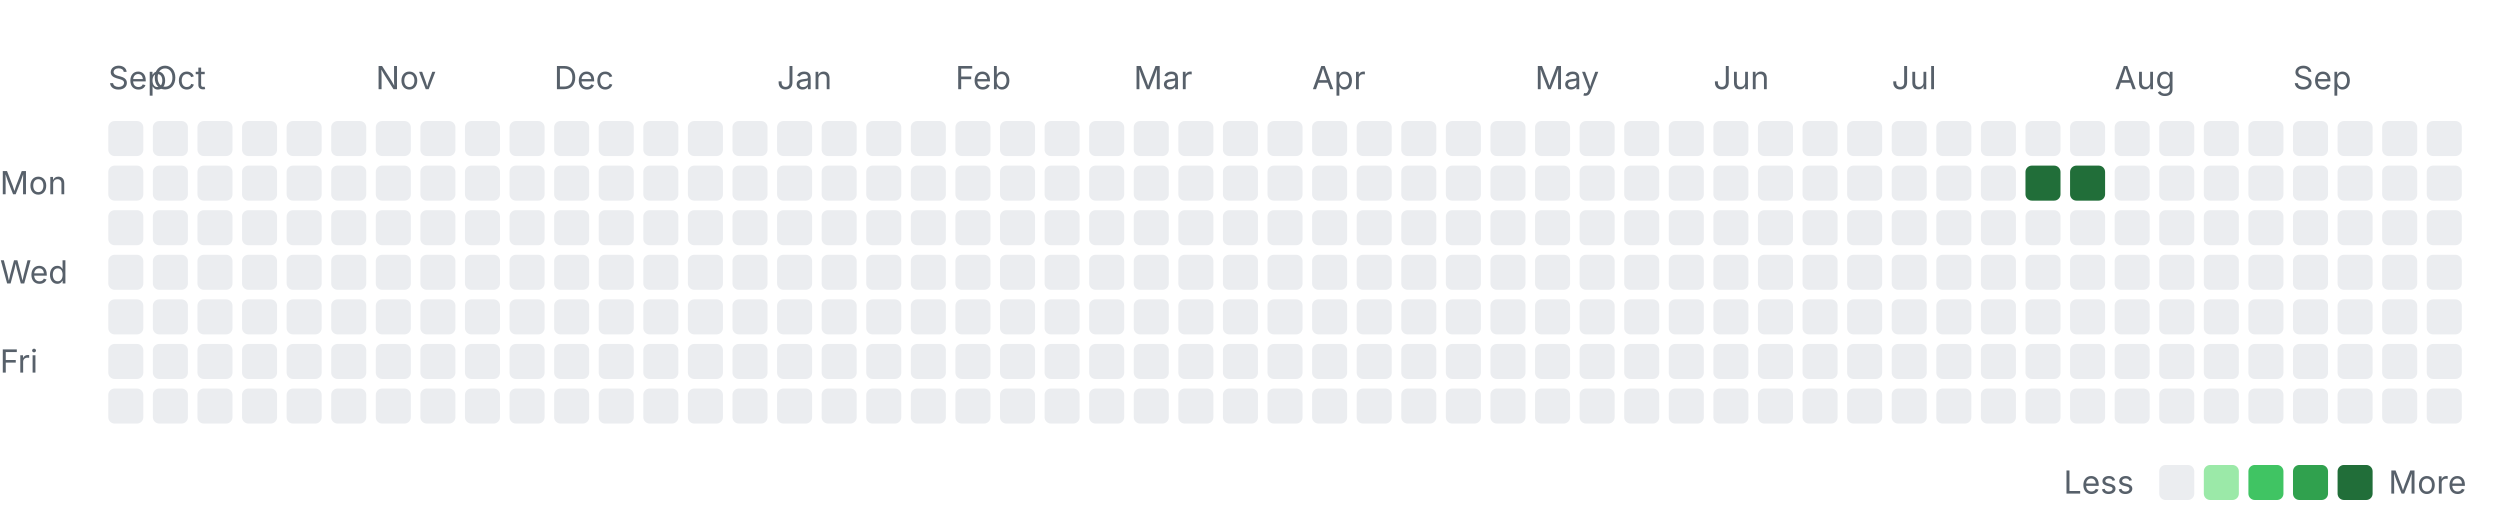
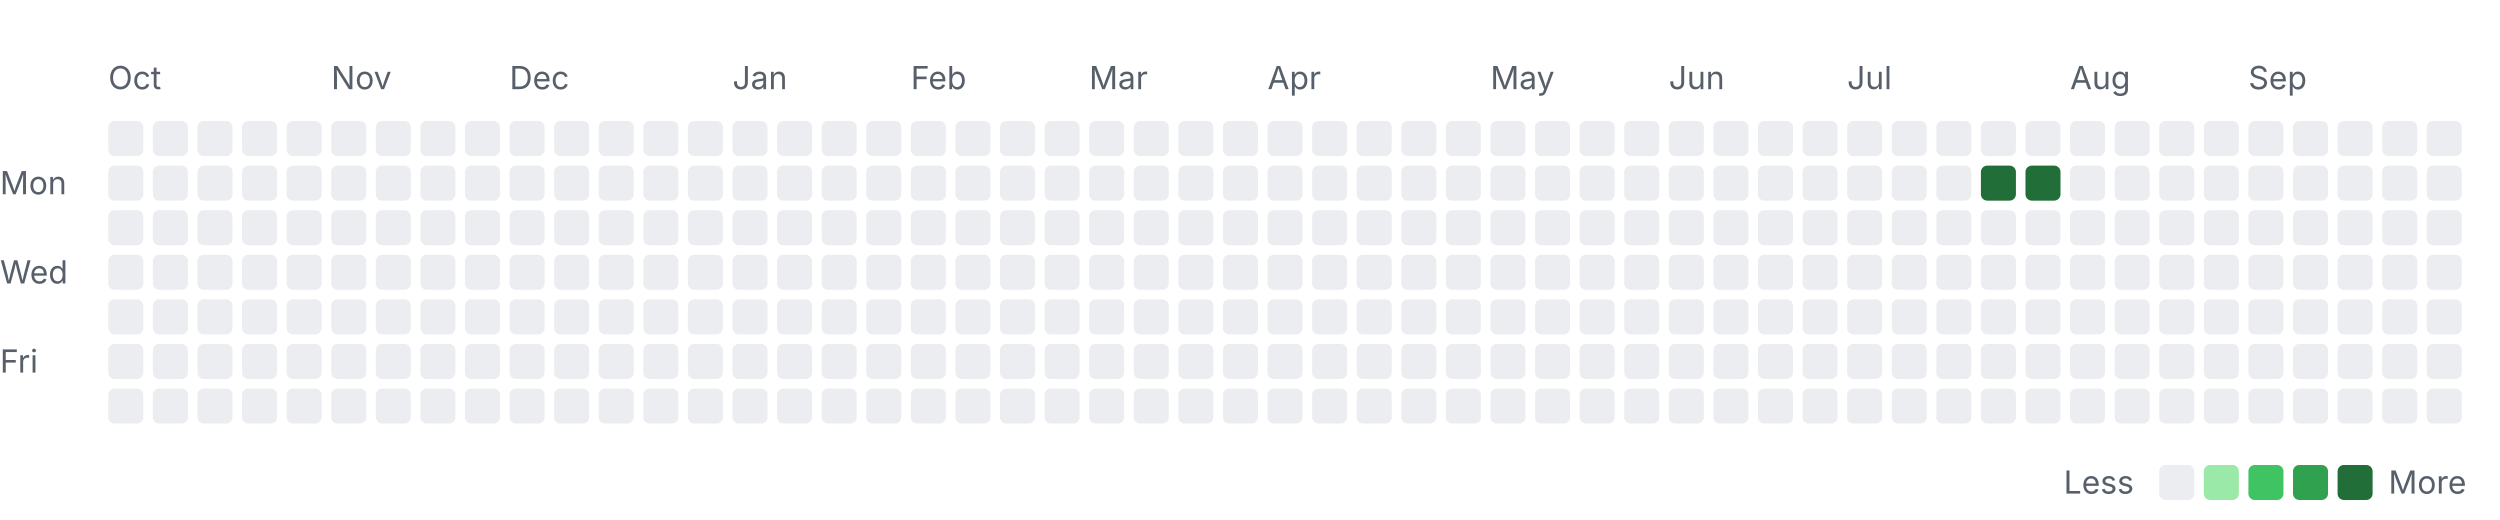
<svg xmlns="http://www.w3.org/2000/svg" width="785" height="163" viewBox="0 0 785 163" role="img" aria-labelledby="title desc">
  <style>
    .label { font: 10px -apple-system, BlinkMacSystemFont, "Segoe UI", sans-serif; fill: #57606a; }
    .month { font-size: 10px; }
    .level-0 { fill: #ebedf0; }
    .level-1 { fill: #9be9a8; }
    .level-2 { fill: #40c463; }
    .level-3 { fill: #30a14e; }
    .level-4 { fill: #216e39; }
    @media (prefers-color-scheme: dark) {
      .label { fill: #8c959f; }
      .level-0 { fill: #161b22; }
      .level-1 { fill: #0e4429; }
      .level-2 { fill: #006d32; }
      .level-3 { fill: #26a641; }
      .level-4 { fill: #39d353; }
    }
  </style>
-   <text class="label month" x="34" y="28">Sep</text>
-   <text class="label month" x="48" y="28">Oct</text>
-   <text class="label month" x="118" y="28">Nov</text>
-   <text class="label month" x="174" y="28">Dec</text>
-   <text class="label month" x="244" y="28">Jan</text>
-   <text class="label month" x="300" y="28">Feb</text>
-   <text class="label month" x="356" y="28">Mar</text>
-   <text class="label month" x="412" y="28">Apr</text>
-   <text class="label month" x="482" y="28">May</text>
-   <text class="label month" x="538" y="28">Jun</text>
-   <text class="label month" x="594" y="28">Jul</text>
-   <text class="label month" x="664" y="28">Aug</text>
-   <text class="label month" x="720" y="28">Sep</text>
+   <text class="label month" x="34" y="28">Oct</text>
+   <text class="label month" x="104" y="28">Nov</text>
+   <text class="label month" x="160" y="28">Dec</text>
+   <text class="label month" x="230" y="28">Jan</text>
+   <text class="label month" x="286" y="28">Feb</text>
+   <text class="label month" x="342" y="28">Mar</text>
+   <text class="label month" x="398" y="28">Apr</text>
+   <text class="label month" x="468" y="28">May</text>
+   <text class="label month" x="524" y="28">Jun</text>
+   <text class="label month" x="580" y="28">Jul</text>
+   <text class="label month" x="650" y="28">Aug</text>
+   <text class="label month" x="706" y="28">Sep</text>
  <text class="label" x="0" y="61">Mon</text>
  <text class="label" x="0" y="89">Wed</text>
  <text class="label" x="0" y="117">Fri</text>
  <rect class="day level-0" x="34" y="38" width="11" height="11" rx="2" />
  <rect class="day level-0" x="34" y="52" width="11" height="11" rx="2" />
  <rect class="day level-0" x="34" y="66" width="11" height="11" rx="2" />
  <rect class="day level-0" x="34" y="80" width="11" height="11" rx="2" />
  <rect class="day level-0" x="34" y="94" width="11" height="11" rx="2" />
  <rect class="day level-0" x="34" y="108" width="11" height="11" rx="2" />
  <rect class="day level-0" x="34" y="122" width="11" height="11" rx="2" />
  <rect class="day level-0" x="48" y="38" width="11" height="11" rx="2" />
  <rect class="day level-0" x="48" y="52" width="11" height="11" rx="2" />
  <rect class="day level-0" x="48" y="66" width="11" height="11" rx="2" />
  <rect class="day level-0" x="48" y="80" width="11" height="11" rx="2" />
  <rect class="day level-0" x="48" y="94" width="11" height="11" rx="2" />
  <rect class="day level-0" x="48" y="108" width="11" height="11" rx="2" />
  <rect class="day level-0" x="48" y="122" width="11" height="11" rx="2" />
  <rect class="day level-0" x="62" y="38" width="11" height="11" rx="2" />
  <rect class="day level-0" x="62" y="52" width="11" height="11" rx="2" />
  <rect class="day level-0" x="62" y="66" width="11" height="11" rx="2" />
  <rect class="day level-0" x="62" y="80" width="11" height="11" rx="2" />
  <rect class="day level-0" x="62" y="94" width="11" height="11" rx="2" />
  <rect class="day level-0" x="62" y="108" width="11" height="11" rx="2" />
  <rect class="day level-0" x="62" y="122" width="11" height="11" rx="2" />
  <rect class="day level-0" x="76" y="38" width="11" height="11" rx="2" />
  <rect class="day level-0" x="76" y="52" width="11" height="11" rx="2" />
  <rect class="day level-0" x="76" y="66" width="11" height="11" rx="2" />
  <rect class="day level-0" x="76" y="80" width="11" height="11" rx="2" />
  <rect class="day level-0" x="76" y="94" width="11" height="11" rx="2" />
  <rect class="day level-0" x="76" y="108" width="11" height="11" rx="2" />
  <rect class="day level-0" x="76" y="122" width="11" height="11" rx="2" />
  <rect class="day level-0" x="90" y="38" width="11" height="11" rx="2" />
  <rect class="day level-0" x="90" y="52" width="11" height="11" rx="2" />
  <rect class="day level-0" x="90" y="66" width="11" height="11" rx="2" />
  <rect class="day level-0" x="90" y="80" width="11" height="11" rx="2" />
  <rect class="day level-0" x="90" y="94" width="11" height="11" rx="2" />
  <rect class="day level-0" x="90" y="108" width="11" height="11" rx="2" />
  <rect class="day level-0" x="90" y="122" width="11" height="11" rx="2" />
  <rect class="day level-0" x="104" y="38" width="11" height="11" rx="2" />
  <rect class="day level-0" x="104" y="52" width="11" height="11" rx="2" />
  <rect class="day level-0" x="104" y="66" width="11" height="11" rx="2" />
  <rect class="day level-0" x="104" y="80" width="11" height="11" rx="2" />
  <rect class="day level-0" x="104" y="94" width="11" height="11" rx="2" />
  <rect class="day level-0" x="104" y="108" width="11" height="11" rx="2" />
  <rect class="day level-0" x="104" y="122" width="11" height="11" rx="2" />
  <rect class="day level-0" x="118" y="38" width="11" height="11" rx="2" />
  <rect class="day level-0" x="118" y="52" width="11" height="11" rx="2" />
  <rect class="day level-0" x="118" y="66" width="11" height="11" rx="2" />
  <rect class="day level-0" x="118" y="80" width="11" height="11" rx="2" />
  <rect class="day level-0" x="118" y="94" width="11" height="11" rx="2" />
  <rect class="day level-0" x="118" y="108" width="11" height="11" rx="2" />
  <rect class="day level-0" x="118" y="122" width="11" height="11" rx="2" />
  <rect class="day level-0" x="132" y="38" width="11" height="11" rx="2" />
  <rect class="day level-0" x="132" y="52" width="11" height="11" rx="2" />
  <rect class="day level-0" x="132" y="66" width="11" height="11" rx="2" />
  <rect class="day level-0" x="132" y="80" width="11" height="11" rx="2" />
  <rect class="day level-0" x="132" y="94" width="11" height="11" rx="2" />
  <rect class="day level-0" x="132" y="108" width="11" height="11" rx="2" />
  <rect class="day level-0" x="132" y="122" width="11" height="11" rx="2" />
  <rect class="day level-0" x="146" y="38" width="11" height="11" rx="2" />
  <rect class="day level-0" x="146" y="52" width="11" height="11" rx="2" />
  <rect class="day level-0" x="146" y="66" width="11" height="11" rx="2" />
  <rect class="day level-0" x="146" y="80" width="11" height="11" rx="2" />
  <rect class="day level-0" x="146" y="94" width="11" height="11" rx="2" />
  <rect class="day level-0" x="146" y="108" width="11" height="11" rx="2" />
  <rect class="day level-0" x="146" y="122" width="11" height="11" rx="2" />
  <rect class="day level-0" x="160" y="38" width="11" height="11" rx="2" />
  <rect class="day level-0" x="160" y="52" width="11" height="11" rx="2" />
  <rect class="day level-0" x="160" y="66" width="11" height="11" rx="2" />
  <rect class="day level-0" x="160" y="80" width="11" height="11" rx="2" />
  <rect class="day level-0" x="160" y="94" width="11" height="11" rx="2" />
  <rect class="day level-0" x="160" y="108" width="11" height="11" rx="2" />
  <rect class="day level-0" x="160" y="122" width="11" height="11" rx="2" />
  <rect class="day level-0" x="174" y="38" width="11" height="11" rx="2" />
  <rect class="day level-0" x="174" y="52" width="11" height="11" rx="2" />
  <rect class="day level-0" x="174" y="66" width="11" height="11" rx="2" />
  <rect class="day level-0" x="174" y="80" width="11" height="11" rx="2" />
  <rect class="day level-0" x="174" y="94" width="11" height="11" rx="2" />
  <rect class="day level-0" x="174" y="108" width="11" height="11" rx="2" />
  <rect class="day level-0" x="174" y="122" width="11" height="11" rx="2" />
  <rect class="day level-0" x="188" y="38" width="11" height="11" rx="2" />
  <rect class="day level-0" x="188" y="52" width="11" height="11" rx="2" />
  <rect class="day level-0" x="188" y="66" width="11" height="11" rx="2" />
  <rect class="day level-0" x="188" y="80" width="11" height="11" rx="2" />
  <rect class="day level-0" x="188" y="94" width="11" height="11" rx="2" />
  <rect class="day level-0" x="188" y="108" width="11" height="11" rx="2" />
  <rect class="day level-0" x="188" y="122" width="11" height="11" rx="2" />
  <rect class="day level-0" x="202" y="38" width="11" height="11" rx="2" />
  <rect class="day level-0" x="202" y="52" width="11" height="11" rx="2" />
  <rect class="day level-0" x="202" y="66" width="11" height="11" rx="2" />
  <rect class="day level-0" x="202" y="80" width="11" height="11" rx="2" />
  <rect class="day level-0" x="202" y="94" width="11" height="11" rx="2" />
  <rect class="day level-0" x="202" y="108" width="11" height="11" rx="2" />
  <rect class="day level-0" x="202" y="122" width="11" height="11" rx="2" />
  <rect class="day level-0" x="216" y="38" width="11" height="11" rx="2" />
  <rect class="day level-0" x="216" y="52" width="11" height="11" rx="2" />
  <rect class="day level-0" x="216" y="66" width="11" height="11" rx="2" />
  <rect class="day level-0" x="216" y="80" width="11" height="11" rx="2" />
  <rect class="day level-0" x="216" y="94" width="11" height="11" rx="2" />
  <rect class="day level-0" x="216" y="108" width="11" height="11" rx="2" />
  <rect class="day level-0" x="216" y="122" width="11" height="11" rx="2" />
  <rect class="day level-0" x="230" y="38" width="11" height="11" rx="2" />
  <rect class="day level-0" x="230" y="52" width="11" height="11" rx="2" />
  <rect class="day level-0" x="230" y="66" width="11" height="11" rx="2" />
  <rect class="day level-0" x="230" y="80" width="11" height="11" rx="2" />
  <rect class="day level-0" x="230" y="94" width="11" height="11" rx="2" />
  <rect class="day level-0" x="230" y="108" width="11" height="11" rx="2" />
  <rect class="day level-0" x="230" y="122" width="11" height="11" rx="2" />
  <rect class="day level-0" x="244" y="38" width="11" height="11" rx="2" />
  <rect class="day level-0" x="244" y="52" width="11" height="11" rx="2" />
  <rect class="day level-0" x="244" y="66" width="11" height="11" rx="2" />
  <rect class="day level-0" x="244" y="80" width="11" height="11" rx="2" />
  <rect class="day level-0" x="244" y="94" width="11" height="11" rx="2" />
  <rect class="day level-0" x="244" y="108" width="11" height="11" rx="2" />
  <rect class="day level-0" x="244" y="122" width="11" height="11" rx="2" />
  <rect class="day level-0" x="258" y="38" width="11" height="11" rx="2" />
  <rect class="day level-0" x="258" y="52" width="11" height="11" rx="2" />
  <rect class="day level-0" x="258" y="66" width="11" height="11" rx="2" />
  <rect class="day level-0" x="258" y="80" width="11" height="11" rx="2" />
  <rect class="day level-0" x="258" y="94" width="11" height="11" rx="2" />
  <rect class="day level-0" x="258" y="108" width="11" height="11" rx="2" />
  <rect class="day level-0" x="258" y="122" width="11" height="11" rx="2" />
  <rect class="day level-0" x="272" y="38" width="11" height="11" rx="2" />
  <rect class="day level-0" x="272" y="52" width="11" height="11" rx="2" />
  <rect class="day level-0" x="272" y="66" width="11" height="11" rx="2" />
  <rect class="day level-0" x="272" y="80" width="11" height="11" rx="2" />
  <rect class="day level-0" x="272" y="94" width="11" height="11" rx="2" />
  <rect class="day level-0" x="272" y="108" width="11" height="11" rx="2" />
  <rect class="day level-0" x="272" y="122" width="11" height="11" rx="2" />
  <rect class="day level-0" x="286" y="38" width="11" height="11" rx="2" />
  <rect class="day level-0" x="286" y="52" width="11" height="11" rx="2" />
  <rect class="day level-0" x="286" y="66" width="11" height="11" rx="2" />
  <rect class="day level-0" x="286" y="80" width="11" height="11" rx="2" />
  <rect class="day level-0" x="286" y="94" width="11" height="11" rx="2" />
  <rect class="day level-0" x="286" y="108" width="11" height="11" rx="2" />
  <rect class="day level-0" x="286" y="122" width="11" height="11" rx="2" />
  <rect class="day level-0" x="300" y="38" width="11" height="11" rx="2" />
  <rect class="day level-0" x="300" y="52" width="11" height="11" rx="2" />
  <rect class="day level-0" x="300" y="66" width="11" height="11" rx="2" />
  <rect class="day level-0" x="300" y="80" width="11" height="11" rx="2" />
  <rect class="day level-0" x="300" y="94" width="11" height="11" rx="2" />
  <rect class="day level-0" x="300" y="108" width="11" height="11" rx="2" />
  <rect class="day level-0" x="300" y="122" width="11" height="11" rx="2" />
  <rect class="day level-0" x="314" y="38" width="11" height="11" rx="2" />
  <rect class="day level-0" x="314" y="52" width="11" height="11" rx="2" />
  <rect class="day level-0" x="314" y="66" width="11" height="11" rx="2" />
  <rect class="day level-0" x="314" y="80" width="11" height="11" rx="2" />
  <rect class="day level-0" x="314" y="94" width="11" height="11" rx="2" />
  <rect class="day level-0" x="314" y="108" width="11" height="11" rx="2" />
  <rect class="day level-0" x="314" y="122" width="11" height="11" rx="2" />
  <rect class="day level-0" x="328" y="38" width="11" height="11" rx="2" />
  <rect class="day level-0" x="328" y="52" width="11" height="11" rx="2" />
  <rect class="day level-0" x="328" y="66" width="11" height="11" rx="2" />
  <rect class="day level-0" x="328" y="80" width="11" height="11" rx="2" />
  <rect class="day level-0" x="328" y="94" width="11" height="11" rx="2" />
  <rect class="day level-0" x="328" y="108" width="11" height="11" rx="2" />
  <rect class="day level-0" x="328" y="122" width="11" height="11" rx="2" />
  <rect class="day level-0" x="342" y="38" width="11" height="11" rx="2" />
  <rect class="day level-0" x="342" y="52" width="11" height="11" rx="2" />
  <rect class="day level-0" x="342" y="66" width="11" height="11" rx="2" />
  <rect class="day level-0" x="342" y="80" width="11" height="11" rx="2" />
  <rect class="day level-0" x="342" y="94" width="11" height="11" rx="2" />
  <rect class="day level-0" x="342" y="108" width="11" height="11" rx="2" />
  <rect class="day level-0" x="342" y="122" width="11" height="11" rx="2" />
  <rect class="day level-0" x="356" y="38" width="11" height="11" rx="2" />
  <rect class="day level-0" x="356" y="52" width="11" height="11" rx="2" />
  <rect class="day level-0" x="356" y="66" width="11" height="11" rx="2" />
  <rect class="day level-0" x="356" y="80" width="11" height="11" rx="2" />
  <rect class="day level-0" x="356" y="94" width="11" height="11" rx="2" />
  <rect class="day level-0" x="356" y="108" width="11" height="11" rx="2" />
  <rect class="day level-0" x="356" y="122" width="11" height="11" rx="2" />
  <rect class="day level-0" x="370" y="38" width="11" height="11" rx="2" />
  <rect class="day level-0" x="370" y="52" width="11" height="11" rx="2" />
  <rect class="day level-0" x="370" y="66" width="11" height="11" rx="2" />
  <rect class="day level-0" x="370" y="80" width="11" height="11" rx="2" />
  <rect class="day level-0" x="370" y="94" width="11" height="11" rx="2" />
  <rect class="day level-0" x="370" y="108" width="11" height="11" rx="2" />
  <rect class="day level-0" x="370" y="122" width="11" height="11" rx="2" />
  <rect class="day level-0" x="384" y="38" width="11" height="11" rx="2" />
  <rect class="day level-0" x="384" y="52" width="11" height="11" rx="2" />
  <rect class="day level-0" x="384" y="66" width="11" height="11" rx="2" />
  <rect class="day level-0" x="384" y="80" width="11" height="11" rx="2" />
  <rect class="day level-0" x="384" y="94" width="11" height="11" rx="2" />
  <rect class="day level-0" x="384" y="108" width="11" height="11" rx="2" />
  <rect class="day level-0" x="384" y="122" width="11" height="11" rx="2" />
  <rect class="day level-0" x="398" y="38" width="11" height="11" rx="2" />
  <rect class="day level-0" x="398" y="52" width="11" height="11" rx="2" />
  <rect class="day level-0" x="398" y="66" width="11" height="11" rx="2" />
  <rect class="day level-0" x="398" y="80" width="11" height="11" rx="2" />
  <rect class="day level-0" x="398" y="94" width="11" height="11" rx="2" />
  <rect class="day level-0" x="398" y="108" width="11" height="11" rx="2" />
  <rect class="day level-0" x="398" y="122" width="11" height="11" rx="2" />
  <rect class="day level-0" x="412" y="38" width="11" height="11" rx="2" />
  <rect class="day level-0" x="412" y="52" width="11" height="11" rx="2" />
  <rect class="day level-0" x="412" y="66" width="11" height="11" rx="2" />
  <rect class="day level-0" x="412" y="80" width="11" height="11" rx="2" />
  <rect class="day level-0" x="412" y="94" width="11" height="11" rx="2" />
  <rect class="day level-0" x="412" y="108" width="11" height="11" rx="2" />
  <rect class="day level-0" x="412" y="122" width="11" height="11" rx="2" />
  <rect class="day level-0" x="426" y="38" width="11" height="11" rx="2" />
  <rect class="day level-0" x="426" y="52" width="11" height="11" rx="2" />
  <rect class="day level-0" x="426" y="66" width="11" height="11" rx="2" />
  <rect class="day level-0" x="426" y="80" width="11" height="11" rx="2" />
  <rect class="day level-0" x="426" y="94" width="11" height="11" rx="2" />
  <rect class="day level-0" x="426" y="108" width="11" height="11" rx="2" />
  <rect class="day level-0" x="426" y="122" width="11" height="11" rx="2" />
  <rect class="day level-0" x="440" y="38" width="11" height="11" rx="2" />
  <rect class="day level-0" x="440" y="52" width="11" height="11" rx="2" />
  <rect class="day level-0" x="440" y="66" width="11" height="11" rx="2" />
  <rect class="day level-0" x="440" y="80" width="11" height="11" rx="2" />
  <rect class="day level-0" x="440" y="94" width="11" height="11" rx="2" />
  <rect class="day level-0" x="440" y="108" width="11" height="11" rx="2" />
  <rect class="day level-0" x="440" y="122" width="11" height="11" rx="2" />
  <rect class="day level-0" x="454" y="38" width="11" height="11" rx="2" />
  <rect class="day level-0" x="454" y="52" width="11" height="11" rx="2" />
  <rect class="day level-0" x="454" y="66" width="11" height="11" rx="2" />
  <rect class="day level-0" x="454" y="80" width="11" height="11" rx="2" />
  <rect class="day level-0" x="454" y="94" width="11" height="11" rx="2" />
  <rect class="day level-0" x="454" y="108" width="11" height="11" rx="2" />
  <rect class="day level-0" x="454" y="122" width="11" height="11" rx="2" />
  <rect class="day level-0" x="468" y="38" width="11" height="11" rx="2" />
  <rect class="day level-0" x="468" y="52" width="11" height="11" rx="2" />
  <rect class="day level-0" x="468" y="66" width="11" height="11" rx="2" />
  <rect class="day level-0" x="468" y="80" width="11" height="11" rx="2" />
  <rect class="day level-0" x="468" y="94" width="11" height="11" rx="2" />
  <rect class="day level-0" x="468" y="108" width="11" height="11" rx="2" />
  <rect class="day level-0" x="468" y="122" width="11" height="11" rx="2" />
  <rect class="day level-0" x="482" y="38" width="11" height="11" rx="2" />
  <rect class="day level-0" x="482" y="52" width="11" height="11" rx="2" />
  <rect class="day level-0" x="482" y="66" width="11" height="11" rx="2" />
  <rect class="day level-0" x="482" y="80" width="11" height="11" rx="2" />
  <rect class="day level-0" x="482" y="94" width="11" height="11" rx="2" />
  <rect class="day level-0" x="482" y="108" width="11" height="11" rx="2" />
  <rect class="day level-0" x="482" y="122" width="11" height="11" rx="2" />
  <rect class="day level-0" x="496" y="38" width="11" height="11" rx="2" />
  <rect class="day level-0" x="496" y="52" width="11" height="11" rx="2" />
  <rect class="day level-0" x="496" y="66" width="11" height="11" rx="2" />
  <rect class="day level-0" x="496" y="80" width="11" height="11" rx="2" />
  <rect class="day level-0" x="496" y="94" width="11" height="11" rx="2" />
  <rect class="day level-0" x="496" y="108" width="11" height="11" rx="2" />
  <rect class="day level-0" x="496" y="122" width="11" height="11" rx="2" />
  <rect class="day level-0" x="510" y="38" width="11" height="11" rx="2" />
  <rect class="day level-0" x="510" y="52" width="11" height="11" rx="2" />
  <rect class="day level-0" x="510" y="66" width="11" height="11" rx="2" />
  <rect class="day level-0" x="510" y="80" width="11" height="11" rx="2" />
  <rect class="day level-0" x="510" y="94" width="11" height="11" rx="2" />
  <rect class="day level-0" x="510" y="108" width="11" height="11" rx="2" />
  <rect class="day level-0" x="510" y="122" width="11" height="11" rx="2" />
  <rect class="day level-0" x="524" y="38" width="11" height="11" rx="2" />
  <rect class="day level-0" x="524" y="52" width="11" height="11" rx="2" />
  <rect class="day level-0" x="524" y="66" width="11" height="11" rx="2" />
  <rect class="day level-0" x="524" y="80" width="11" height="11" rx="2" />
  <rect class="day level-0" x="524" y="94" width="11" height="11" rx="2" />
  <rect class="day level-0" x="524" y="108" width="11" height="11" rx="2" />
  <rect class="day level-0" x="524" y="122" width="11" height="11" rx="2" />
  <rect class="day level-0" x="538" y="38" width="11" height="11" rx="2" />
  <rect class="day level-0" x="538" y="52" width="11" height="11" rx="2" />
  <rect class="day level-0" x="538" y="66" width="11" height="11" rx="2" />
  <rect class="day level-0" x="538" y="80" width="11" height="11" rx="2" />
  <rect class="day level-0" x="538" y="94" width="11" height="11" rx="2" />
  <rect class="day level-0" x="538" y="108" width="11" height="11" rx="2" />
  <rect class="day level-0" x="538" y="122" width="11" height="11" rx="2" />
  <rect class="day level-0" x="552" y="38" width="11" height="11" rx="2" />
  <rect class="day level-0" x="552" y="52" width="11" height="11" rx="2" />
  <rect class="day level-0" x="552" y="66" width="11" height="11" rx="2" />
  <rect class="day level-0" x="552" y="80" width="11" height="11" rx="2" />
  <rect class="day level-0" x="552" y="94" width="11" height="11" rx="2" />
  <rect class="day level-0" x="552" y="108" width="11" height="11" rx="2" />
  <rect class="day level-0" x="552" y="122" width="11" height="11" rx="2" />
  <rect class="day level-0" x="566" y="38" width="11" height="11" rx="2" />
  <rect class="day level-0" x="566" y="52" width="11" height="11" rx="2" />
  <rect class="day level-0" x="566" y="66" width="11" height="11" rx="2" />
  <rect class="day level-0" x="566" y="80" width="11" height="11" rx="2" />
  <rect class="day level-0" x="566" y="94" width="11" height="11" rx="2" />
  <rect class="day level-0" x="566" y="108" width="11" height="11" rx="2" />
  <rect class="day level-0" x="566" y="122" width="11" height="11" rx="2" />
  <rect class="day level-0" x="580" y="38" width="11" height="11" rx="2" />
  <rect class="day level-0" x="580" y="52" width="11" height="11" rx="2" />
  <rect class="day level-0" x="580" y="66" width="11" height="11" rx="2" />
  <rect class="day level-0" x="580" y="80" width="11" height="11" rx="2" />
  <rect class="day level-0" x="580" y="94" width="11" height="11" rx="2" />
  <rect class="day level-0" x="580" y="108" width="11" height="11" rx="2" />
  <rect class="day level-0" x="580" y="122" width="11" height="11" rx="2" />
  <rect class="day level-0" x="594" y="38" width="11" height="11" rx="2" />
  <rect class="day level-0" x="594" y="52" width="11" height="11" rx="2" />
  <rect class="day level-0" x="594" y="66" width="11" height="11" rx="2" />
  <rect class="day level-0" x="594" y="80" width="11" height="11" rx="2" />
  <rect class="day level-0" x="594" y="94" width="11" height="11" rx="2" />
  <rect class="day level-0" x="594" y="108" width="11" height="11" rx="2" />
  <rect class="day level-0" x="594" y="122" width="11" height="11" rx="2" />
  <rect class="day level-0" x="608" y="38" width="11" height="11" rx="2" />
  <rect class="day level-0" x="608" y="52" width="11" height="11" rx="2" />
  <rect class="day level-0" x="608" y="66" width="11" height="11" rx="2" />
  <rect class="day level-0" x="608" y="80" width="11" height="11" rx="2" />
  <rect class="day level-0" x="608" y="94" width="11" height="11" rx="2" />
  <rect class="day level-0" x="608" y="108" width="11" height="11" rx="2" />
  <rect class="day level-0" x="608" y="122" width="11" height="11" rx="2" />
  <rect class="day level-0" x="622" y="38" width="11" height="11" rx="2" />
-   <rect class="day level-0" x="622" y="52" width="11" height="11" rx="2" />
+   <rect class="day level-4" x="622" y="52" width="11" height="11" rx="2" />
  <rect class="day level-0" x="622" y="66" width="11" height="11" rx="2" />
  <rect class="day level-0" x="622" y="80" width="11" height="11" rx="2" />
  <rect class="day level-0" x="622" y="94" width="11" height="11" rx="2" />
  <rect class="day level-0" x="622" y="108" width="11" height="11" rx="2" />
  <rect class="day level-0" x="622" y="122" width="11" height="11" rx="2" />
  <rect class="day level-0" x="636" y="38" width="11" height="11" rx="2" />
  <rect class="day level-4" x="636" y="52" width="11" height="11" rx="2" />
  <rect class="day level-0" x="636" y="66" width="11" height="11" rx="2" />
  <rect class="day level-0" x="636" y="80" width="11" height="11" rx="2" />
  <rect class="day level-0" x="636" y="94" width="11" height="11" rx="2" />
  <rect class="day level-0" x="636" y="108" width="11" height="11" rx="2" />
  <rect class="day level-0" x="636" y="122" width="11" height="11" rx="2" />
  <rect class="day level-0" x="650" y="38" width="11" height="11" rx="2" />
-   <rect class="day level-4" x="650" y="52" width="11" height="11" rx="2" />
+   <rect class="day level-0" x="650" y="52" width="11" height="11" rx="2" />
  <rect class="day level-0" x="650" y="66" width="11" height="11" rx="2" />
  <rect class="day level-0" x="650" y="80" width="11" height="11" rx="2" />
  <rect class="day level-0" x="650" y="94" width="11" height="11" rx="2" />
  <rect class="day level-0" x="650" y="108" width="11" height="11" rx="2" />
  <rect class="day level-0" x="650" y="122" width="11" height="11" rx="2" />
  <rect class="day level-0" x="664" y="38" width="11" height="11" rx="2" />
  <rect class="day level-0" x="664" y="52" width="11" height="11" rx="2" />
  <rect class="day level-0" x="664" y="66" width="11" height="11" rx="2" />
  <rect class="day level-0" x="664" y="80" width="11" height="11" rx="2" />
  <rect class="day level-0" x="664" y="94" width="11" height="11" rx="2" />
  <rect class="day level-0" x="664" y="108" width="11" height="11" rx="2" />
  <rect class="day level-0" x="664" y="122" width="11" height="11" rx="2" />
  <rect class="day level-0" x="678" y="38" width="11" height="11" rx="2" />
  <rect class="day level-0" x="678" y="52" width="11" height="11" rx="2" />
  <rect class="day level-0" x="678" y="66" width="11" height="11" rx="2" />
  <rect class="day level-0" x="678" y="80" width="11" height="11" rx="2" />
  <rect class="day level-0" x="678" y="94" width="11" height="11" rx="2" />
  <rect class="day level-0" x="678" y="108" width="11" height="11" rx="2" />
  <rect class="day level-0" x="678" y="122" width="11" height="11" rx="2" />
  <rect class="day level-0" x="692" y="38" width="11" height="11" rx="2" />
  <rect class="day level-0" x="692" y="52" width="11" height="11" rx="2" />
  <rect class="day level-0" x="692" y="66" width="11" height="11" rx="2" />
  <rect class="day level-0" x="692" y="80" width="11" height="11" rx="2" />
  <rect class="day level-0" x="692" y="94" width="11" height="11" rx="2" />
  <rect class="day level-0" x="692" y="108" width="11" height="11" rx="2" />
  <rect class="day level-0" x="692" y="122" width="11" height="11" rx="2" />
  <rect class="day level-0" x="706" y="38" width="11" height="11" rx="2" />
  <rect class="day level-0" x="706" y="52" width="11" height="11" rx="2" />
  <rect class="day level-0" x="706" y="66" width="11" height="11" rx="2" />
  <rect class="day level-0" x="706" y="80" width="11" height="11" rx="2" />
  <rect class="day level-0" x="706" y="94" width="11" height="11" rx="2" />
  <rect class="day level-0" x="706" y="108" width="11" height="11" rx="2" />
  <rect class="day level-0" x="706" y="122" width="11" height="11" rx="2" />
  <rect class="day level-0" x="720" y="38" width="11" height="11" rx="2" />
  <rect class="day level-0" x="720" y="52" width="11" height="11" rx="2" />
  <rect class="day level-0" x="720" y="66" width="11" height="11" rx="2" />
  <rect class="day level-0" x="720" y="80" width="11" height="11" rx="2" />
  <rect class="day level-0" x="720" y="94" width="11" height="11" rx="2" />
  <rect class="day level-0" x="720" y="108" width="11" height="11" rx="2" />
  <rect class="day level-0" x="720" y="122" width="11" height="11" rx="2" />
  <rect class="day level-0" x="734" y="38" width="11" height="11" rx="2" />
  <rect class="day level-0" x="734" y="52" width="11" height="11" rx="2" />
  <rect class="day level-0" x="734" y="66" width="11" height="11" rx="2" />
  <rect class="day level-0" x="734" y="80" width="11" height="11" rx="2" />
  <rect class="day level-0" x="734" y="94" width="11" height="11" rx="2" />
  <rect class="day level-0" x="734" y="108" width="11" height="11" rx="2" />
  <rect class="day level-0" x="734" y="122" width="11" height="11" rx="2" />
  <rect class="day level-0" x="748" y="38" width="11" height="11" rx="2" />
  <rect class="day level-0" x="748" y="52" width="11" height="11" rx="2" />
  <rect class="day level-0" x="748" y="66" width="11" height="11" rx="2" />
  <rect class="day level-0" x="748" y="80" width="11" height="11" rx="2" />
  <rect class="day level-0" x="748" y="94" width="11" height="11" rx="2" />
  <rect class="day level-0" x="748" y="108" width="11" height="11" rx="2" />
  <rect class="day level-0" x="748" y="122" width="11" height="11" rx="2" />
  <rect class="day level-0" x="762" y="38" width="11" height="11" rx="2" />
  <rect class="day level-0" x="762" y="52" width="11" height="11" rx="2" />
  <rect class="day level-0" x="762" y="66" width="11" height="11" rx="2" />
  <rect class="day level-0" x="762" y="80" width="11" height="11" rx="2" />
  <rect class="day level-0" x="762" y="94" width="11" height="11" rx="2" />
  <rect class="day level-0" x="762" y="108" width="11" height="11" rx="2" />
  <rect class="day level-0" x="762" y="122" width="11" height="11" rx="2" />
  <text class="label" x="648" y="155">Less</text>
  <rect class="day level-0" x="678" y="146" width="11" height="11" rx="2" />
  <rect class="day level-1" x="692" y="146" width="11" height="11" rx="2" />
  <rect class="day level-2" x="706" y="146" width="11" height="11" rx="2" />
  <rect class="day level-3" x="720" y="146" width="11" height="11" rx="2" />
  <rect class="day level-4" x="734" y="146" width="11" height="11" rx="2" />
  <text class="label" x="750" y="155">More</text>
</svg>
